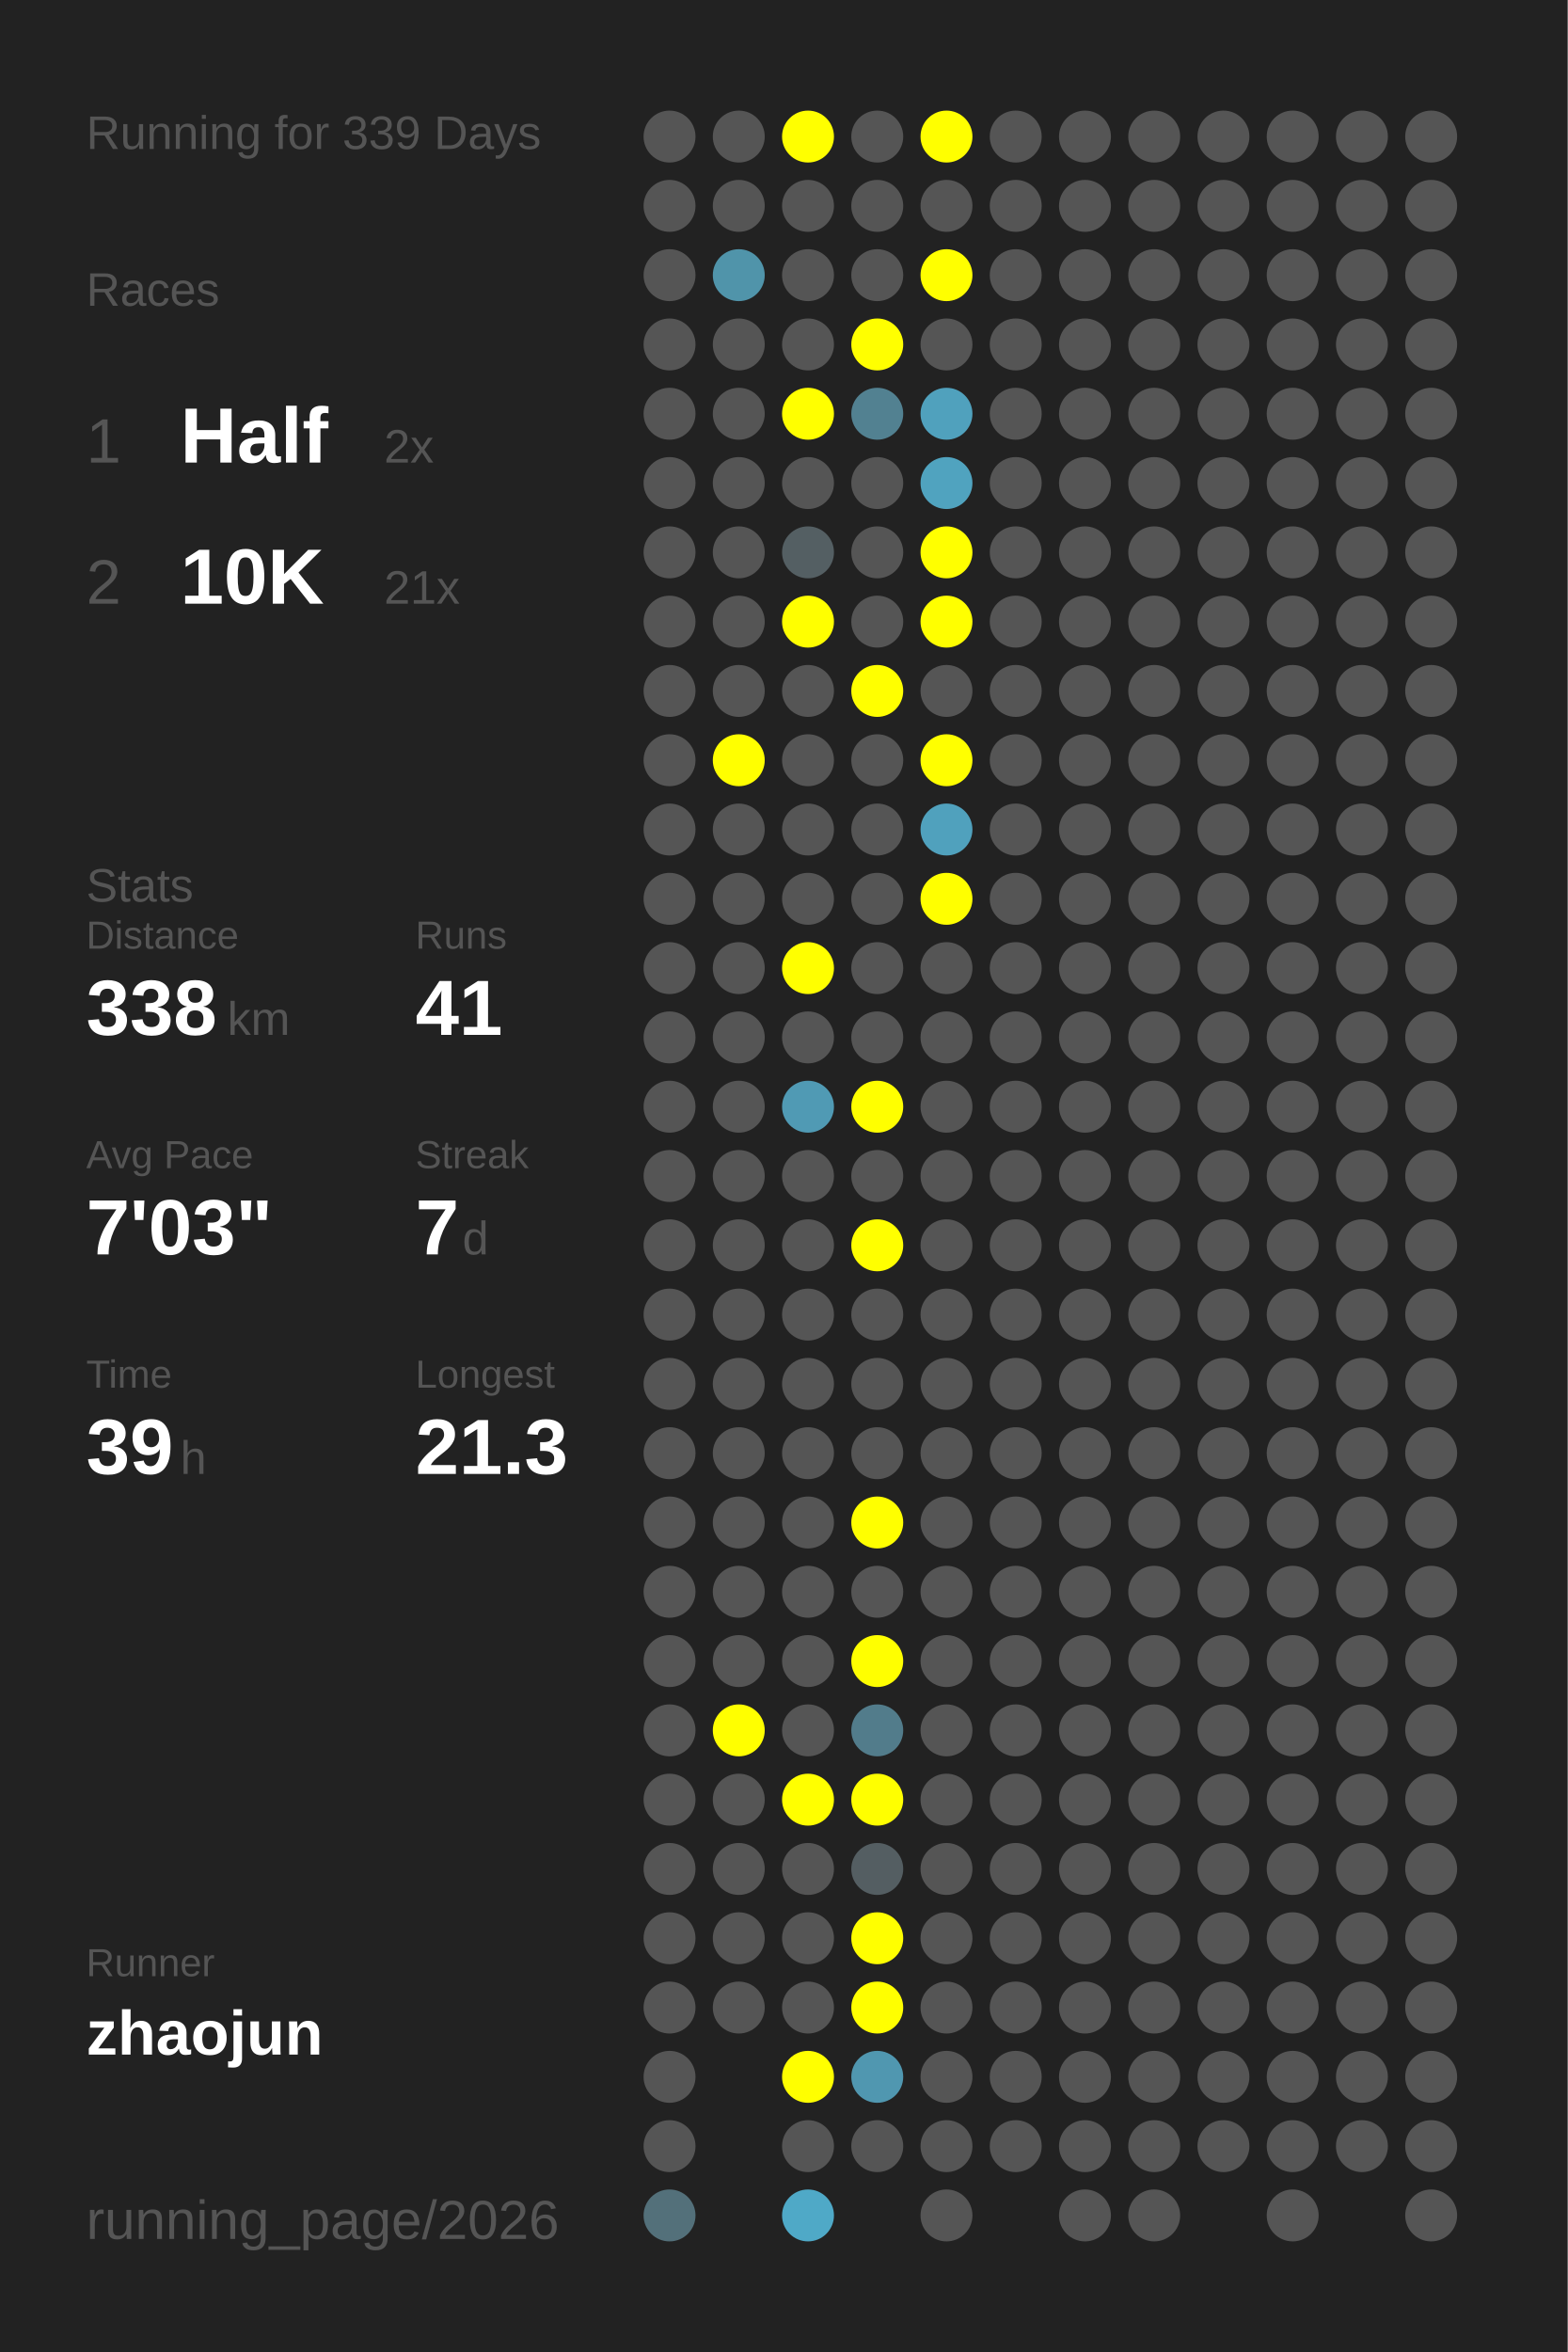
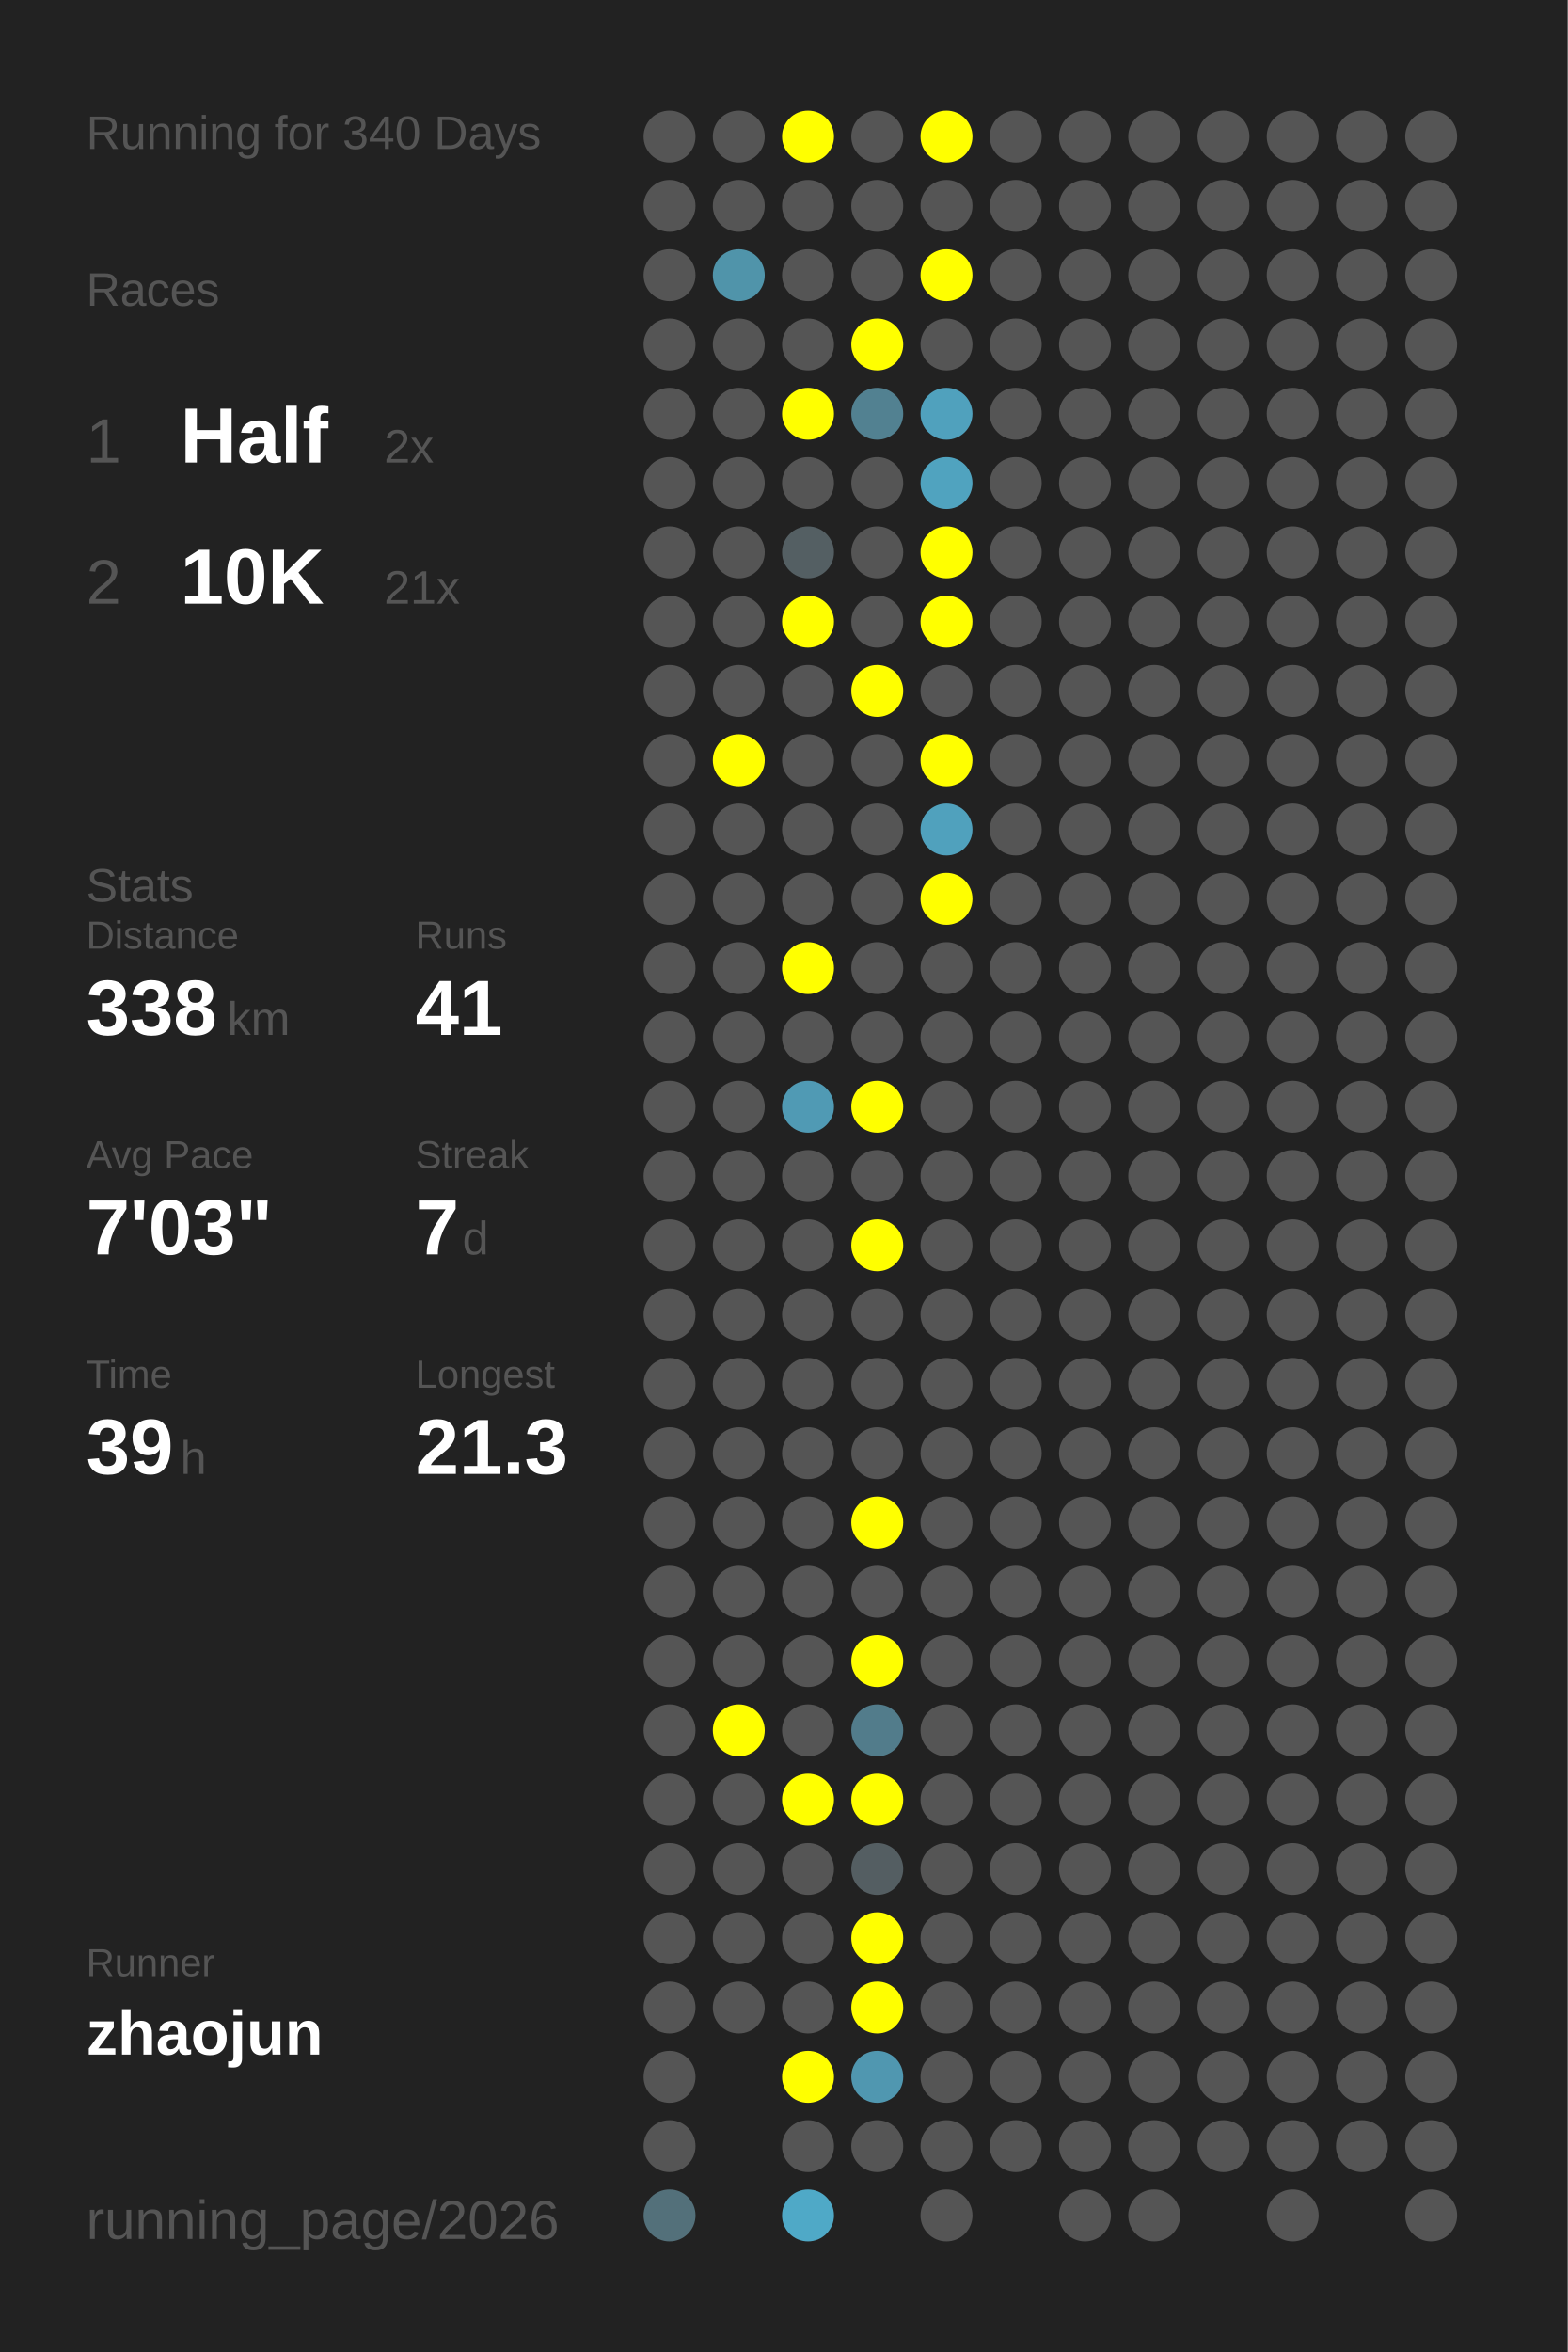
<svg xmlns="http://www.w3.org/2000/svg" baseProfile="full" height="300mm" version="1.1" viewBox="0,0,200,300" width="200mm">
  <defs />
  <rect fill="#222222" height="300" width="200" x="0" y="0" />
-   <text fill="#555555" style="font-size:6px; font-family:Arial;" x="11" y="19">Running for 339 Days</text>
+   <text fill="#555555" style="font-size:6px; font-family:Arial;" x="11" y="19">Running for 340 Days</text>
  <text fill="#555555" style="font-size:6px; font-family:Arial;" x="11" y="39">Races</text>
  <text fill="#555555" style="font-size:8px; font-family:Arial;" x="11" y="59">1</text>
  <text fill="#FFFFFF" style="font-size:10px; font-family:Arial; font-weight:bold;" x="23" y="59">Half</text>
  <text fill="#555555" style="font-size:6px; font-family:Arial;" x="49" y="59">2x</text>
  <text fill="#555555" style="font-size:8px; font-family:Arial;" x="11" y="77">2</text>
  <text fill="#FFFFFF" style="font-size:10px; font-family:Arial; font-weight:bold;" x="23" y="77">10K</text>
  <text fill="#555555" style="font-size:6px; font-family:Arial;" x="49" y="77">21x</text>
  <text fill="#555555" style="font-size:6px; font-family:Arial;" x="11" y="115">Stats</text>
  <text fill="#555555" style="font-size:5px; font-family:Arial;" x="11" y="121">Distance</text>
  <text fill="#FFFFFF" style="font-size:10px; font-family:Arial; font-weight:bold;" x="11" y="132">338</text>
  <text fill="#555555" style="font-size:6px; font-family:Arial;" x="29" y="132">km</text>
  <text fill="#555555" style="font-size:5px; font-family:Arial;" x="53" y="121">Runs</text>
  <text fill="#FFFFFF" style="font-size:10px; font-family:Arial; font-weight:bold;" x="53" y="132">41</text>
  <text fill="#555555" style="font-size:5px; font-family:Arial;" x="11" y="149">Avg Pace</text>
  <text fill="#FFFFFF" style="font-size:10px; font-family:Arial; font-weight:bold;" x="11" y="160">7'03"</text>
  <text fill="#555555" style="font-size:5px; font-family:Arial;" x="53" y="149">Streak</text>
  <text fill="#FFFFFF" style="font-size:10px; font-family:Arial; font-weight:bold;" x="53" y="160">7</text>
  <text fill="#555555" style="font-size:6px; font-family:Arial;" x="59" y="160">d</text>
  <text fill="#555555" style="font-size:5px; font-family:Arial;" x="11" y="177">Time</text>
  <text fill="#FFFFFF" style="font-size:10px; font-family:Arial; font-weight:bold;" x="11" y="188">39</text>
  <text fill="#555555" style="font-size:6px; font-family:Arial;" x="23" y="188">h</text>
  <text fill="#555555" style="font-size:5px; font-family:Arial;" x="53" y="177">Longest</text>
  <text fill="#FFFFFF" style="font-size:10px; font-family:Arial; font-weight:bold;" x="53" y="188">21.3</text>
  <text fill="#555555" style="font-size:5px; font-family:Arial;" x="11" y="252.065">Runner</text>
  <text fill="#FFFFFF" style="font-size:8px; font-family:Arial; font-weight:bold;" x="11" y="262.065">zhaojun</text>
  <text fill="#555555" style="font-size:7px; font-family:Arial;" x="11" y="285.581">running_page/2026</text>
  <circle cx="85.417" cy="17.419" fill="#555555" r="3.312" />
  <circle cx="85.417" cy="26.258" fill="#555555" r="3.312" />
  <circle cx="85.417" cy="35.097" fill="#555555" r="3.312" />
  <circle cx="85.417" cy="43.935" fill="#555555" r="3.312" />
  <circle cx="85.417" cy="52.774" fill="#555555" r="3.312" />
  <circle cx="85.417" cy="61.613" fill="#555555" r="3.312" />
  <circle cx="85.417" cy="70.452" fill="#555555" r="3.312" />
  <circle cx="85.417" cy="79.29" fill="#555555" r="3.312" />
  <circle cx="85.417" cy="88.129" fill="#555555" r="3.312" />
  <circle cx="85.417" cy="96.968" fill="#555555" r="3.312" />
  <circle cx="85.417" cy="105.806" fill="#555555" r="3.312" />
  <circle cx="85.417" cy="114.645" fill="#555555" r="3.312" />
  <circle cx="85.417" cy="123.484" fill="#555555" r="3.312" />
  <circle cx="85.417" cy="132.323" fill="#555555" r="3.312" />
  <circle cx="85.417" cy="141.161" fill="#555555" r="3.312" />
  <circle cx="85.417" cy="150" fill="#555555" r="3.312" />
  <circle cx="85.417" cy="158.839" fill="#555555" r="3.312" />
  <circle cx="85.417" cy="167.677" fill="#555555" r="3.312" />
  <circle cx="85.417" cy="176.516" fill="#555555" r="3.312" />
  <circle cx="85.417" cy="185.355" fill="#555555" r="3.312" />
  <circle cx="85.417" cy="194.194" fill="#555555" r="3.312" />
  <circle cx="85.417" cy="203.032" fill="#555555" r="3.312" />
  <circle cx="85.417" cy="211.871" fill="#555555" r="3.312" />
  <circle cx="85.417" cy="220.71" fill="#555555" r="3.312" />
  <circle cx="85.417" cy="229.548" fill="#555555" r="3.312" />
  <circle cx="85.417" cy="238.387" fill="#555555" r="3.312" />
  <circle cx="85.417" cy="247.226" fill="#555555" r="3.312" />
  <circle cx="85.417" cy="256.065" fill="#555555" r="3.312" />
  <circle cx="85.417" cy="264.903" fill="#555555" r="3.312" />
  <circle cx="85.417" cy="273.742" fill="#555555" r="3.312" />
  <circle cx="85.417" cy="282.581" fill="#53707a" r="3.312" />
  <circle cx="94.25" cy="17.419" fill="#555555" r="3.312" />
  <circle cx="94.25" cy="26.258" fill="#555555" r="3.312" />
  <circle cx="94.25" cy="35.097" fill="#5094aa" r="3.312" />
  <circle cx="94.25" cy="43.935" fill="#555555" r="3.312" />
  <circle cx="94.25" cy="52.774" fill="#555555" r="3.312" />
  <circle cx="94.25" cy="61.613" fill="#555555" r="3.312" />
  <circle cx="94.25" cy="70.452" fill="#555555" r="3.312" />
  <circle cx="94.25" cy="79.29" fill="#555555" r="3.312" />
  <circle cx="94.25" cy="88.129" fill="#555555" r="3.312" />
  <circle cx="94.25" cy="96.968" fill="#FFFF00" r="3.312" />
  <circle cx="94.25" cy="105.806" fill="#555555" r="3.312" />
  <circle cx="94.25" cy="114.645" fill="#555555" r="3.312" />
  <circle cx="94.25" cy="123.484" fill="#555555" r="3.312" />
  <circle cx="94.25" cy="132.323" fill="#555555" r="3.312" />
  <circle cx="94.25" cy="141.161" fill="#555555" r="3.312" />
  <circle cx="94.25" cy="150" fill="#555555" r="3.312" />
  <circle cx="94.25" cy="158.839" fill="#555555" r="3.312" />
  <circle cx="94.25" cy="167.677" fill="#555555" r="3.312" />
  <circle cx="94.25" cy="176.516" fill="#555555" r="3.312" />
  <circle cx="94.25" cy="185.355" fill="#555555" r="3.312" />
  <circle cx="94.25" cy="194.194" fill="#555555" r="3.312" />
  <circle cx="94.25" cy="203.032" fill="#555555" r="3.312" />
  <circle cx="94.25" cy="211.871" fill="#555555" r="3.312" />
  <circle cx="94.25" cy="220.71" fill="#FFFF00" r="3.312" />
  <circle cx="94.25" cy="229.548" fill="#555555" r="3.312" />
  <circle cx="94.25" cy="238.387" fill="#555555" r="3.312" />
  <circle cx="94.25" cy="247.226" fill="#555555" r="3.312" />
  <circle cx="94.25" cy="256.065" fill="#555555" r="3.312" />
  <circle cx="103.083" cy="17.419" fill="#FFFF00" r="3.312" />
  <circle cx="103.083" cy="26.258" fill="#555555" r="3.312" />
  <circle cx="103.083" cy="35.097" fill="#555555" r="3.312" />
  <circle cx="103.083" cy="43.935" fill="#555555" r="3.312" />
  <circle cx="103.083" cy="52.774" fill="#FFFF00" r="3.312" />
  <circle cx="103.083" cy="61.613" fill="#555555" r="3.312" />
  <circle cx="103.083" cy="70.452" fill="#545f63" r="3.312" />
  <circle cx="103.083" cy="79.29" fill="#FFFF00" r="3.312" />
  <circle cx="103.083" cy="88.129" fill="#555555" r="3.312" />
  <circle cx="103.083" cy="96.968" fill="#555555" r="3.312" />
  <circle cx="103.083" cy="105.806" fill="#555555" r="3.312" />
  <circle cx="103.083" cy="114.645" fill="#555555" r="3.312" />
  <circle cx="103.083" cy="123.484" fill="#FFFF00" r="3.312" />
  <circle cx="103.083" cy="132.323" fill="#555555" r="3.312" />
  <circle cx="103.083" cy="141.161" fill="#509ab4" r="3.312" />
  <circle cx="103.083" cy="150" fill="#555555" r="3.312" />
  <circle cx="103.083" cy="158.839" fill="#555555" r="3.312" />
  <circle cx="103.083" cy="167.677" fill="#555555" r="3.312" />
  <circle cx="103.083" cy="176.516" fill="#555555" r="3.312" />
  <circle cx="103.083" cy="185.355" fill="#555555" r="3.312" />
  <circle cx="103.083" cy="194.194" fill="#555555" r="3.312" />
  <circle cx="103.083" cy="203.032" fill="#555555" r="3.312" />
  <circle cx="103.083" cy="211.871" fill="#555555" r="3.312" />
  <circle cx="103.083" cy="220.71" fill="#555555" r="3.312" />
  <circle cx="103.083" cy="229.548" fill="#FFFF00" r="3.312" />
  <circle cx="103.083" cy="238.387" fill="#555555" r="3.312" />
  <circle cx="103.083" cy="247.226" fill="#555555" r="3.312" />
  <circle cx="103.083" cy="256.065" fill="#555555" r="3.312" />
  <circle cx="103.083" cy="264.903" fill="#FFFF00" r="3.312" />
  <circle cx="103.083" cy="273.742" fill="#555555" r="3.312" />
  <circle cx="103.083" cy="282.581" fill="#4fa9c7" r="3.312" />
  <circle cx="111.917" cy="17.419" fill="#555555" r="3.312" />
  <circle cx="111.917" cy="26.258" fill="#555555" r="3.312" />
  <circle cx="111.917" cy="35.097" fill="#555555" r="3.312" />
  <circle cx="111.917" cy="43.935" fill="#FFFF00" r="3.312" />
  <circle cx="111.917" cy="52.774" fill="#528191" r="3.312" />
  <circle cx="111.917" cy="61.613" fill="#555555" r="3.312" />
  <circle cx="111.917" cy="70.452" fill="#555555" r="3.312" />
  <circle cx="111.917" cy="79.29" fill="#555555" r="3.312" />
  <circle cx="111.917" cy="88.129" fill="#FFFF00" r="3.312" />
  <circle cx="111.917" cy="96.968" fill="#555555" r="3.312" />
  <circle cx="111.917" cy="105.806" fill="#555555" r="3.312" />
  <circle cx="111.917" cy="114.645" fill="#555555" r="3.312" />
  <circle cx="111.917" cy="123.484" fill="#555555" r="3.312" />
  <circle cx="111.917" cy="132.323" fill="#555555" r="3.312" />
  <circle cx="111.917" cy="141.161" fill="#FFFF00" r="3.312" />
  <circle cx="111.917" cy="150" fill="#555555" r="3.312" />
  <circle cx="111.917" cy="158.839" fill="#FFFF00" r="3.312" />
  <circle cx="111.917" cy="167.677" fill="#555555" r="3.312" />
  <circle cx="111.917" cy="176.516" fill="#555555" r="3.312" />
  <circle cx="111.917" cy="185.355" fill="#555555" r="3.312" />
  <circle cx="111.917" cy="194.194" fill="#FFFF00" r="3.312" />
  <circle cx="111.917" cy="203.032" fill="#555555" r="3.312" />
  <circle cx="111.917" cy="211.871" fill="#FFFF00" r="3.312" />
  <circle cx="111.917" cy="220.71" fill="#527c8b" r="3.312" />
  <circle cx="111.917" cy="229.548" fill="#FFFF00" r="3.312" />
  <circle cx="111.917" cy="238.387" fill="#545e62" r="3.312" />
  <circle cx="111.917" cy="247.226" fill="#FFFF00" r="3.312" />
  <circle cx="111.917" cy="256.065" fill="#FFFF00" r="3.312" />
  <circle cx="111.917" cy="264.903" fill="#5097b0" r="3.312" />
  <circle cx="111.917" cy="273.742" fill="#555555" r="3.312" />
  <circle cx="120.75" cy="17.419" fill="#FFFF00" r="3.312" />
  <circle cx="120.75" cy="26.258" fill="#555555" r="3.312" />
  <circle cx="120.75" cy="35.097" fill="#FFFF00" r="3.312" />
  <circle cx="120.75" cy="43.935" fill="#555555" r="3.312" />
  <circle cx="120.75" cy="52.774" fill="#50a1bd" r="3.312" />
  <circle cx="120.75" cy="61.613" fill="#50a3bf" r="3.312" />
  <circle cx="120.75" cy="70.452" fill="#FFFF00" r="3.312" />
  <circle cx="120.75" cy="79.29" fill="#FFFF00" r="3.312" />
  <circle cx="120.75" cy="88.129" fill="#555555" r="3.312" />
  <circle cx="120.75" cy="96.968" fill="#FFFF00" r="3.312" />
  <circle cx="120.75" cy="105.806" fill="#50a1bd" r="3.312" />
  <circle cx="120.75" cy="114.645" fill="#FFFF00" r="3.312" />
  <circle cx="120.75" cy="123.484" fill="#555555" r="3.312" />
  <circle cx="120.75" cy="132.323" fill="#555555" r="3.312" />
  <circle cx="120.75" cy="141.161" fill="#555555" r="3.312" />
  <circle cx="120.75" cy="150" fill="#555555" r="3.312" />
  <circle cx="120.75" cy="158.839" fill="#555555" r="3.312" />
  <circle cx="120.75" cy="167.677" fill="#555555" r="3.312" />
  <circle cx="120.75" cy="176.516" fill="#555555" r="3.312" />
  <circle cx="120.75" cy="185.355" fill="#555555" r="3.312" />
  <circle cx="120.75" cy="194.194" fill="#555555" r="3.312" />
  <circle cx="120.75" cy="203.032" fill="#555555" r="3.312" />
  <circle cx="120.75" cy="211.871" fill="#555555" r="3.312" />
  <circle cx="120.75" cy="220.71" fill="#555555" r="3.312" />
  <circle cx="120.75" cy="229.548" fill="#555555" r="3.312" />
  <circle cx="120.75" cy="238.387" fill="#555555" r="3.312" />
  <circle cx="120.75" cy="247.226" fill="#555555" r="3.312" />
  <circle cx="120.75" cy="256.065" fill="#555555" r="3.312" />
  <circle cx="120.75" cy="264.903" fill="#555555" r="3.312" />
  <circle cx="120.75" cy="273.742" fill="#555555" r="3.312" />
  <circle cx="120.75" cy="282.581" fill="#555555" r="3.312" />
  <circle cx="129.583" cy="17.419" fill="#555555" r="3.312" />
  <circle cx="129.583" cy="26.258" fill="#555555" r="3.312" />
  <circle cx="129.583" cy="35.097" fill="#555555" r="3.312" />
  <circle cx="129.583" cy="43.935" fill="#555555" r="3.312" />
  <circle cx="129.583" cy="52.774" fill="#555555" r="3.312" />
  <circle cx="129.583" cy="61.613" fill="#555555" r="3.312" />
  <circle cx="129.583" cy="70.452" fill="#555555" r="3.312" />
  <circle cx="129.583" cy="79.29" fill="#555555" r="3.312" />
  <circle cx="129.583" cy="88.129" fill="#555555" r="3.312" />
  <circle cx="129.583" cy="96.968" fill="#555555" r="3.312" />
  <circle cx="129.583" cy="105.806" fill="#555555" r="3.312" />
  <circle cx="129.583" cy="114.645" fill="#555555" r="3.312" />
  <circle cx="129.583" cy="123.484" fill="#555555" r="3.312" />
  <circle cx="129.583" cy="132.323" fill="#555555" r="3.312" />
  <circle cx="129.583" cy="141.161" fill="#555555" r="3.312" />
  <circle cx="129.583" cy="150" fill="#555555" r="3.312" />
  <circle cx="129.583" cy="158.839" fill="#555555" r="3.312" />
  <circle cx="129.583" cy="167.677" fill="#555555" r="3.312" />
  <circle cx="129.583" cy="176.516" fill="#555555" r="3.312" />
  <circle cx="129.583" cy="185.355" fill="#555555" r="3.312" />
  <circle cx="129.583" cy="194.194" fill="#555555" r="3.312" />
  <circle cx="129.583" cy="203.032" fill="#555555" r="3.312" />
  <circle cx="129.583" cy="211.871" fill="#555555" r="3.312" />
  <circle cx="129.583" cy="220.71" fill="#555555" r="3.312" />
  <circle cx="129.583" cy="229.548" fill="#555555" r="3.312" />
  <circle cx="129.583" cy="238.387" fill="#555555" r="3.312" />
  <circle cx="129.583" cy="247.226" fill="#555555" r="3.312" />
  <circle cx="129.583" cy="256.065" fill="#555555" r="3.312" />
  <circle cx="129.583" cy="264.903" fill="#555555" r="3.312" />
  <circle cx="129.583" cy="273.742" fill="#555555" r="3.312" />
  <circle cx="138.417" cy="17.419" fill="#555555" r="3.312" />
  <circle cx="138.417" cy="26.258" fill="#555555" r="3.312" />
  <circle cx="138.417" cy="35.097" fill="#555555" r="3.312" />
  <circle cx="138.417" cy="43.935" fill="#555555" r="3.312" />
  <circle cx="138.417" cy="52.774" fill="#555555" r="3.312" />
  <circle cx="138.417" cy="61.613" fill="#555555" r="3.312" />
  <circle cx="138.417" cy="70.452" fill="#555555" r="3.312" />
  <circle cx="138.417" cy="79.29" fill="#555555" r="3.312" />
  <circle cx="138.417" cy="88.129" fill="#555555" r="3.312" />
  <circle cx="138.417" cy="96.968" fill="#555555" r="3.312" />
  <circle cx="138.417" cy="105.806" fill="#555555" r="3.312" />
  <circle cx="138.417" cy="114.645" fill="#555555" r="3.312" />
  <circle cx="138.417" cy="123.484" fill="#555555" r="3.312" />
  <circle cx="138.417" cy="132.323" fill="#555555" r="3.312" />
  <circle cx="138.417" cy="141.161" fill="#555555" r="3.312" />
  <circle cx="138.417" cy="150" fill="#555555" r="3.312" />
  <circle cx="138.417" cy="158.839" fill="#555555" r="3.312" />
  <circle cx="138.417" cy="167.677" fill="#555555" r="3.312" />
  <circle cx="138.417" cy="176.516" fill="#555555" r="3.312" />
  <circle cx="138.417" cy="185.355" fill="#555555" r="3.312" />
  <circle cx="138.417" cy="194.194" fill="#555555" r="3.312" />
  <circle cx="138.417" cy="203.032" fill="#555555" r="3.312" />
  <circle cx="138.417" cy="211.871" fill="#555555" r="3.312" />
  <circle cx="138.417" cy="220.71" fill="#555555" r="3.312" />
  <circle cx="138.417" cy="229.548" fill="#555555" r="3.312" />
  <circle cx="138.417" cy="238.387" fill="#555555" r="3.312" />
  <circle cx="138.417" cy="247.226" fill="#555555" r="3.312" />
  <circle cx="138.417" cy="256.065" fill="#555555" r="3.312" />
  <circle cx="138.417" cy="264.903" fill="#555555" r="3.312" />
  <circle cx="138.417" cy="273.742" fill="#555555" r="3.312" />
  <circle cx="138.417" cy="282.581" fill="#555555" r="3.312" />
  <circle cx="147.25" cy="17.419" fill="#555555" r="3.312" />
  <circle cx="147.25" cy="26.258" fill="#555555" r="3.312" />
  <circle cx="147.25" cy="35.097" fill="#555555" r="3.312" />
  <circle cx="147.25" cy="43.935" fill="#555555" r="3.312" />
  <circle cx="147.25" cy="52.774" fill="#555555" r="3.312" />
  <circle cx="147.25" cy="61.613" fill="#555555" r="3.312" />
  <circle cx="147.25" cy="70.452" fill="#555555" r="3.312" />
  <circle cx="147.25" cy="79.29" fill="#555555" r="3.312" />
  <circle cx="147.25" cy="88.129" fill="#555555" r="3.312" />
  <circle cx="147.25" cy="96.968" fill="#555555" r="3.312" />
  <circle cx="147.25" cy="105.806" fill="#555555" r="3.312" />
  <circle cx="147.25" cy="114.645" fill="#555555" r="3.312" />
  <circle cx="147.25" cy="123.484" fill="#555555" r="3.312" />
  <circle cx="147.25" cy="132.323" fill="#555555" r="3.312" />
  <circle cx="147.25" cy="141.161" fill="#555555" r="3.312" />
  <circle cx="147.25" cy="150" fill="#555555" r="3.312" />
  <circle cx="147.25" cy="158.839" fill="#555555" r="3.312" />
  <circle cx="147.25" cy="167.677" fill="#555555" r="3.312" />
  <circle cx="147.25" cy="176.516" fill="#555555" r="3.312" />
  <circle cx="147.25" cy="185.355" fill="#555555" r="3.312" />
  <circle cx="147.25" cy="194.194" fill="#555555" r="3.312" />
  <circle cx="147.25" cy="203.032" fill="#555555" r="3.312" />
  <circle cx="147.25" cy="211.871" fill="#555555" r="3.312" />
  <circle cx="147.25" cy="220.71" fill="#555555" r="3.312" />
  <circle cx="147.25" cy="229.548" fill="#555555" r="3.312" />
  <circle cx="147.25" cy="238.387" fill="#555555" r="3.312" />
  <circle cx="147.25" cy="247.226" fill="#555555" r="3.312" />
  <circle cx="147.25" cy="256.065" fill="#555555" r="3.312" />
  <circle cx="147.25" cy="264.903" fill="#555555" r="3.312" />
  <circle cx="147.25" cy="273.742" fill="#555555" r="3.312" />
  <circle cx="147.25" cy="282.581" fill="#555555" r="3.312" />
  <circle cx="156.083" cy="17.419" fill="#555555" r="3.312" />
  <circle cx="156.083" cy="26.258" fill="#555555" r="3.312" />
  <circle cx="156.083" cy="35.097" fill="#555555" r="3.312" />
  <circle cx="156.083" cy="43.935" fill="#555555" r="3.312" />
  <circle cx="156.083" cy="52.774" fill="#555555" r="3.312" />
  <circle cx="156.083" cy="61.613" fill="#555555" r="3.312" />
  <circle cx="156.083" cy="70.452" fill="#555555" r="3.312" />
  <circle cx="156.083" cy="79.29" fill="#555555" r="3.312" />
  <circle cx="156.083" cy="88.129" fill="#555555" r="3.312" />
  <circle cx="156.083" cy="96.968" fill="#555555" r="3.312" />
  <circle cx="156.083" cy="105.806" fill="#555555" r="3.312" />
  <circle cx="156.083" cy="114.645" fill="#555555" r="3.312" />
  <circle cx="156.083" cy="123.484" fill="#555555" r="3.312" />
  <circle cx="156.083" cy="132.323" fill="#555555" r="3.312" />
  <circle cx="156.083" cy="141.161" fill="#555555" r="3.312" />
  <circle cx="156.083" cy="150" fill="#555555" r="3.312" />
  <circle cx="156.083" cy="158.839" fill="#555555" r="3.312" />
  <circle cx="156.083" cy="167.677" fill="#555555" r="3.312" />
  <circle cx="156.083" cy="176.516" fill="#555555" r="3.312" />
  <circle cx="156.083" cy="185.355" fill="#555555" r="3.312" />
  <circle cx="156.083" cy="194.194" fill="#555555" r="3.312" />
  <circle cx="156.083" cy="203.032" fill="#555555" r="3.312" />
  <circle cx="156.083" cy="211.871" fill="#555555" r="3.312" />
  <circle cx="156.083" cy="220.71" fill="#555555" r="3.312" />
  <circle cx="156.083" cy="229.548" fill="#555555" r="3.312" />
  <circle cx="156.083" cy="238.387" fill="#555555" r="3.312" />
  <circle cx="156.083" cy="247.226" fill="#555555" r="3.312" />
  <circle cx="156.083" cy="256.065" fill="#555555" r="3.312" />
  <circle cx="156.083" cy="264.903" fill="#555555" r="3.312" />
  <circle cx="156.083" cy="273.742" fill="#555555" r="3.312" />
  <circle cx="164.917" cy="17.419" fill="#555555" r="3.312" />
  <circle cx="164.917" cy="26.258" fill="#555555" r="3.312" />
  <circle cx="164.917" cy="35.097" fill="#555555" r="3.312" />
  <circle cx="164.917" cy="43.935" fill="#555555" r="3.312" />
  <circle cx="164.917" cy="52.774" fill="#555555" r="3.312" />
  <circle cx="164.917" cy="61.613" fill="#555555" r="3.312" />
  <circle cx="164.917" cy="70.452" fill="#555555" r="3.312" />
  <circle cx="164.917" cy="79.29" fill="#555555" r="3.312" />
  <circle cx="164.917" cy="88.129" fill="#555555" r="3.312" />
  <circle cx="164.917" cy="96.968" fill="#555555" r="3.312" />
  <circle cx="164.917" cy="105.806" fill="#555555" r="3.312" />
  <circle cx="164.917" cy="114.645" fill="#555555" r="3.312" />
  <circle cx="164.917" cy="123.484" fill="#555555" r="3.312" />
  <circle cx="164.917" cy="132.323" fill="#555555" r="3.312" />
  <circle cx="164.917" cy="141.161" fill="#555555" r="3.312" />
  <circle cx="164.917" cy="150" fill="#555555" r="3.312" />
  <circle cx="164.917" cy="158.839" fill="#555555" r="3.312" />
  <circle cx="164.917" cy="167.677" fill="#555555" r="3.312" />
  <circle cx="164.917" cy="176.516" fill="#555555" r="3.312" />
  <circle cx="164.917" cy="185.355" fill="#555555" r="3.312" />
  <circle cx="164.917" cy="194.194" fill="#555555" r="3.312" />
  <circle cx="164.917" cy="203.032" fill="#555555" r="3.312" />
  <circle cx="164.917" cy="211.871" fill="#555555" r="3.312" />
  <circle cx="164.917" cy="220.71" fill="#555555" r="3.312" />
  <circle cx="164.917" cy="229.548" fill="#555555" r="3.312" />
  <circle cx="164.917" cy="238.387" fill="#555555" r="3.312" />
  <circle cx="164.917" cy="247.226" fill="#555555" r="3.312" />
  <circle cx="164.917" cy="256.065" fill="#555555" r="3.312" />
  <circle cx="164.917" cy="264.903" fill="#555555" r="3.312" />
  <circle cx="164.917" cy="273.742" fill="#555555" r="3.312" />
  <circle cx="164.917" cy="282.581" fill="#555555" r="3.312" />
  <circle cx="173.75" cy="17.419" fill="#555555" r="3.312" />
  <circle cx="173.75" cy="26.258" fill="#555555" r="3.312" />
  <circle cx="173.75" cy="35.097" fill="#555555" r="3.312" />
  <circle cx="173.75" cy="43.935" fill="#555555" r="3.312" />
  <circle cx="173.75" cy="52.774" fill="#555555" r="3.312" />
  <circle cx="173.75" cy="61.613" fill="#555555" r="3.312" />
  <circle cx="173.75" cy="70.452" fill="#555555" r="3.312" />
  <circle cx="173.75" cy="79.29" fill="#555555" r="3.312" />
  <circle cx="173.75" cy="88.129" fill="#555555" r="3.312" />
  <circle cx="173.75" cy="96.968" fill="#555555" r="3.312" />
  <circle cx="173.75" cy="105.806" fill="#555555" r="3.312" />
  <circle cx="173.75" cy="114.645" fill="#555555" r="3.312" />
  <circle cx="173.75" cy="123.484" fill="#555555" r="3.312" />
  <circle cx="173.75" cy="132.323" fill="#555555" r="3.312" />
  <circle cx="173.75" cy="141.161" fill="#555555" r="3.312" />
  <circle cx="173.75" cy="150" fill="#555555" r="3.312" />
  <circle cx="173.75" cy="158.839" fill="#555555" r="3.312" />
  <circle cx="173.75" cy="167.677" fill="#555555" r="3.312" />
  <circle cx="173.75" cy="176.516" fill="#555555" r="3.312" />
  <circle cx="173.75" cy="185.355" fill="#555555" r="3.312" />
  <circle cx="173.75" cy="194.194" fill="#555555" r="3.312" />
  <circle cx="173.75" cy="203.032" fill="#555555" r="3.312" />
  <circle cx="173.75" cy="211.871" fill="#555555" r="3.312" />
  <circle cx="173.75" cy="220.71" fill="#555555" r="3.312" />
  <circle cx="173.75" cy="229.548" fill="#555555" r="3.312" />
  <circle cx="173.75" cy="238.387" fill="#555555" r="3.312" />
  <circle cx="173.75" cy="247.226" fill="#555555" r="3.312" />
  <circle cx="173.75" cy="256.065" fill="#555555" r="3.312" />
  <circle cx="173.75" cy="264.903" fill="#555555" r="3.312" />
  <circle cx="173.75" cy="273.742" fill="#555555" r="3.312" />
  <circle cx="182.583" cy="17.419" fill="#555555" r="3.312" />
  <circle cx="182.583" cy="26.258" fill="#555555" r="3.312" />
  <circle cx="182.583" cy="35.097" fill="#555555" r="3.312" />
  <circle cx="182.583" cy="43.935" fill="#555555" r="3.312" />
  <circle cx="182.583" cy="52.774" fill="#555555" r="3.312" />
  <circle cx="182.583" cy="61.613" fill="#555555" r="3.312" />
  <circle cx="182.583" cy="70.452" fill="#555555" r="3.312" />
  <circle cx="182.583" cy="79.29" fill="#555555" r="3.312" />
  <circle cx="182.583" cy="88.129" fill="#555555" r="3.312" />
  <circle cx="182.583" cy="96.968" fill="#555555" r="3.312" />
  <circle cx="182.583" cy="105.806" fill="#555555" r="3.312" />
  <circle cx="182.583" cy="114.645" fill="#555555" r="3.312" />
  <circle cx="182.583" cy="123.484" fill="#555555" r="3.312" />
  <circle cx="182.583" cy="132.323" fill="#555555" r="3.312" />
  <circle cx="182.583" cy="141.161" fill="#555555" r="3.312" />
  <circle cx="182.583" cy="150" fill="#555555" r="3.312" />
  <circle cx="182.583" cy="158.839" fill="#555555" r="3.312" />
  <circle cx="182.583" cy="167.677" fill="#555555" r="3.312" />
  <circle cx="182.583" cy="176.516" fill="#555555" r="3.312" />
  <circle cx="182.583" cy="185.355" fill="#555555" r="3.312" />
  <circle cx="182.583" cy="194.194" fill="#555555" r="3.312" />
  <circle cx="182.583" cy="203.032" fill="#555555" r="3.312" />
  <circle cx="182.583" cy="211.871" fill="#555555" r="3.312" />
  <circle cx="182.583" cy="220.71" fill="#555555" r="3.312" />
  <circle cx="182.583" cy="229.548" fill="#555555" r="3.312" />
  <circle cx="182.583" cy="238.387" fill="#555555" r="3.312" />
  <circle cx="182.583" cy="247.226" fill="#555555" r="3.312" />
  <circle cx="182.583" cy="256.065" fill="#555555" r="3.312" />
  <circle cx="182.583" cy="264.903" fill="#555555" r="3.312" />
  <circle cx="182.583" cy="273.742" fill="#555555" r="3.312" />
  <circle cx="182.583" cy="282.581" fill="#555555" r="3.312" />
</svg>
